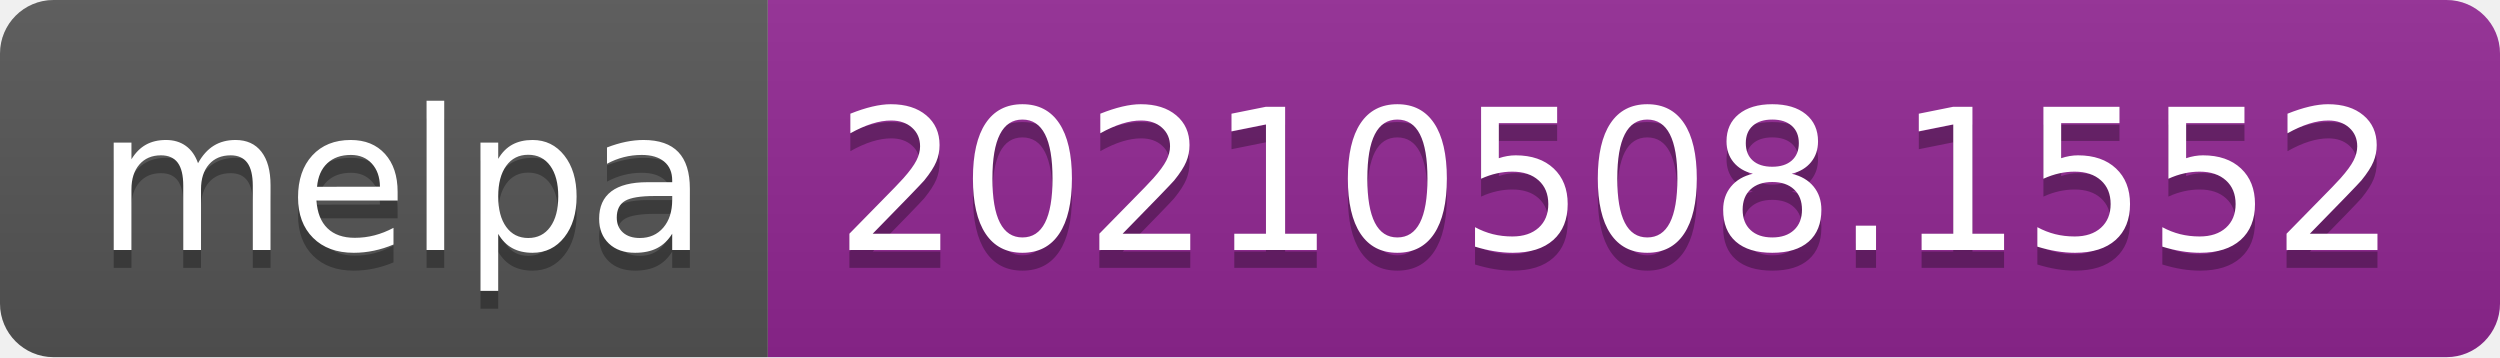
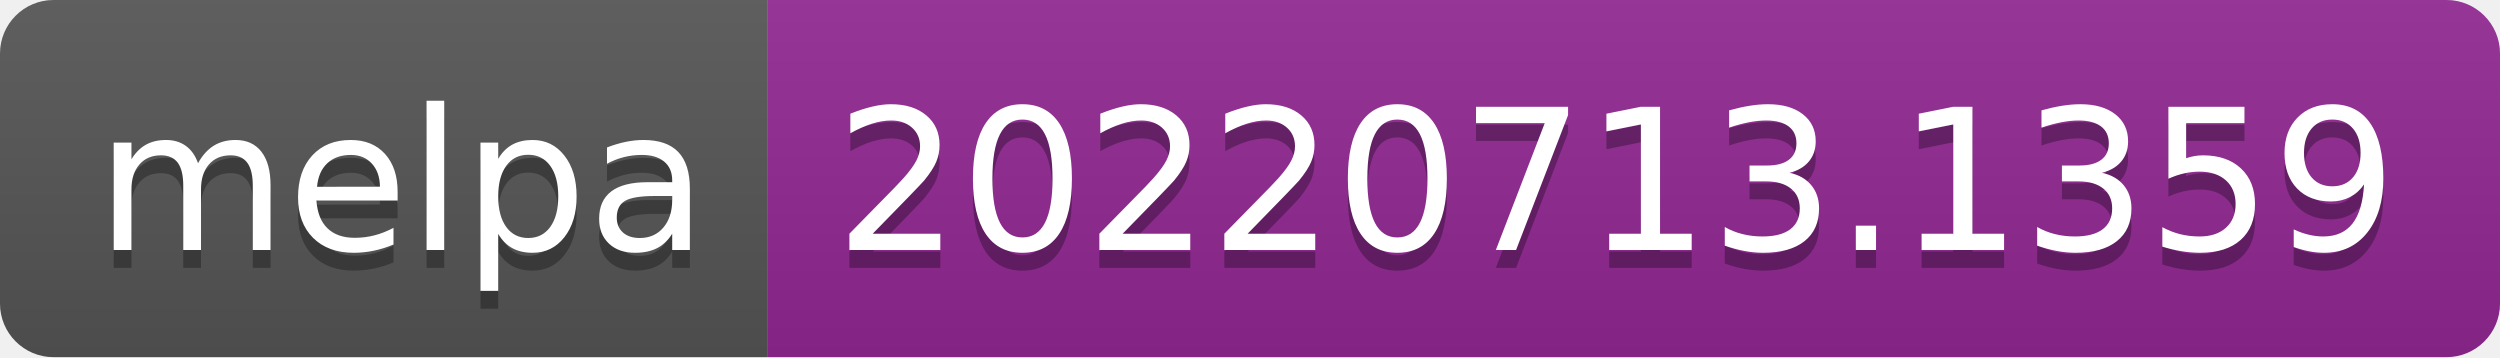
- <svg xmlns="http://www.w3.org/2000/svg" width="140" height="20" role="img" aria-label="melpa: 20210508.1552">
+ <svg xmlns="http://www.w3.org/2000/svg" width="140" height="20" role="img" aria-label="melpa: 20220713.1359">
  <linearGradient id="s" x2="0" y2="100%">
    <stop offset="0" stop-color="#bbb" stop-opacity=".1" />
    <stop offset="1" stop-opacity=".1" />
  </linearGradient>
  <clipPath id="r">
    <rect width="140" height="20" rx="3" fill="#fff" />
  </clipPath>
  <g clip-path="url(#r)">
    <rect width="43" height="20" fill="#555" />
    <rect x="43" width="97" height="20" fill="#922793" />
    <rect width="140" height="20" fill="url(#s)" />
  </g>
  <g fill="#fff" text-anchor="middle" font-family="Verdana,Geneva,DejaVu Sans,sans-serif" text-rendering="geometricPrecision" font-size="110">
    <text aria-hidden="true" x="225" y="150" fill="#010101" fill-opacity=".3" transform="scale(.1)" textLength="330">melpa</text>
    <text x="225" y="140" transform="scale(.1)" fill="#fff" textLength="330">melpa</text>
-     <text aria-hidden="true" x="905" y="150" fill="#010101" fill-opacity=".3" transform="scale(.1)" textLength="870">20210508.1552</text>
-     <text x="905" y="140" transform="scale(.1)" fill="#fff" textLength="870">20210508.1552</text>
+     <text aria-hidden="true" x="905" y="150" fill="#010101" fill-opacity=".3" transform="scale(.1)" textLength="870">20220713.1359</text>
+     <text x="905" y="140" transform="scale(.1)" fill="#fff" textLength="870">20220713.1359</text>
  </g>
</svg>
